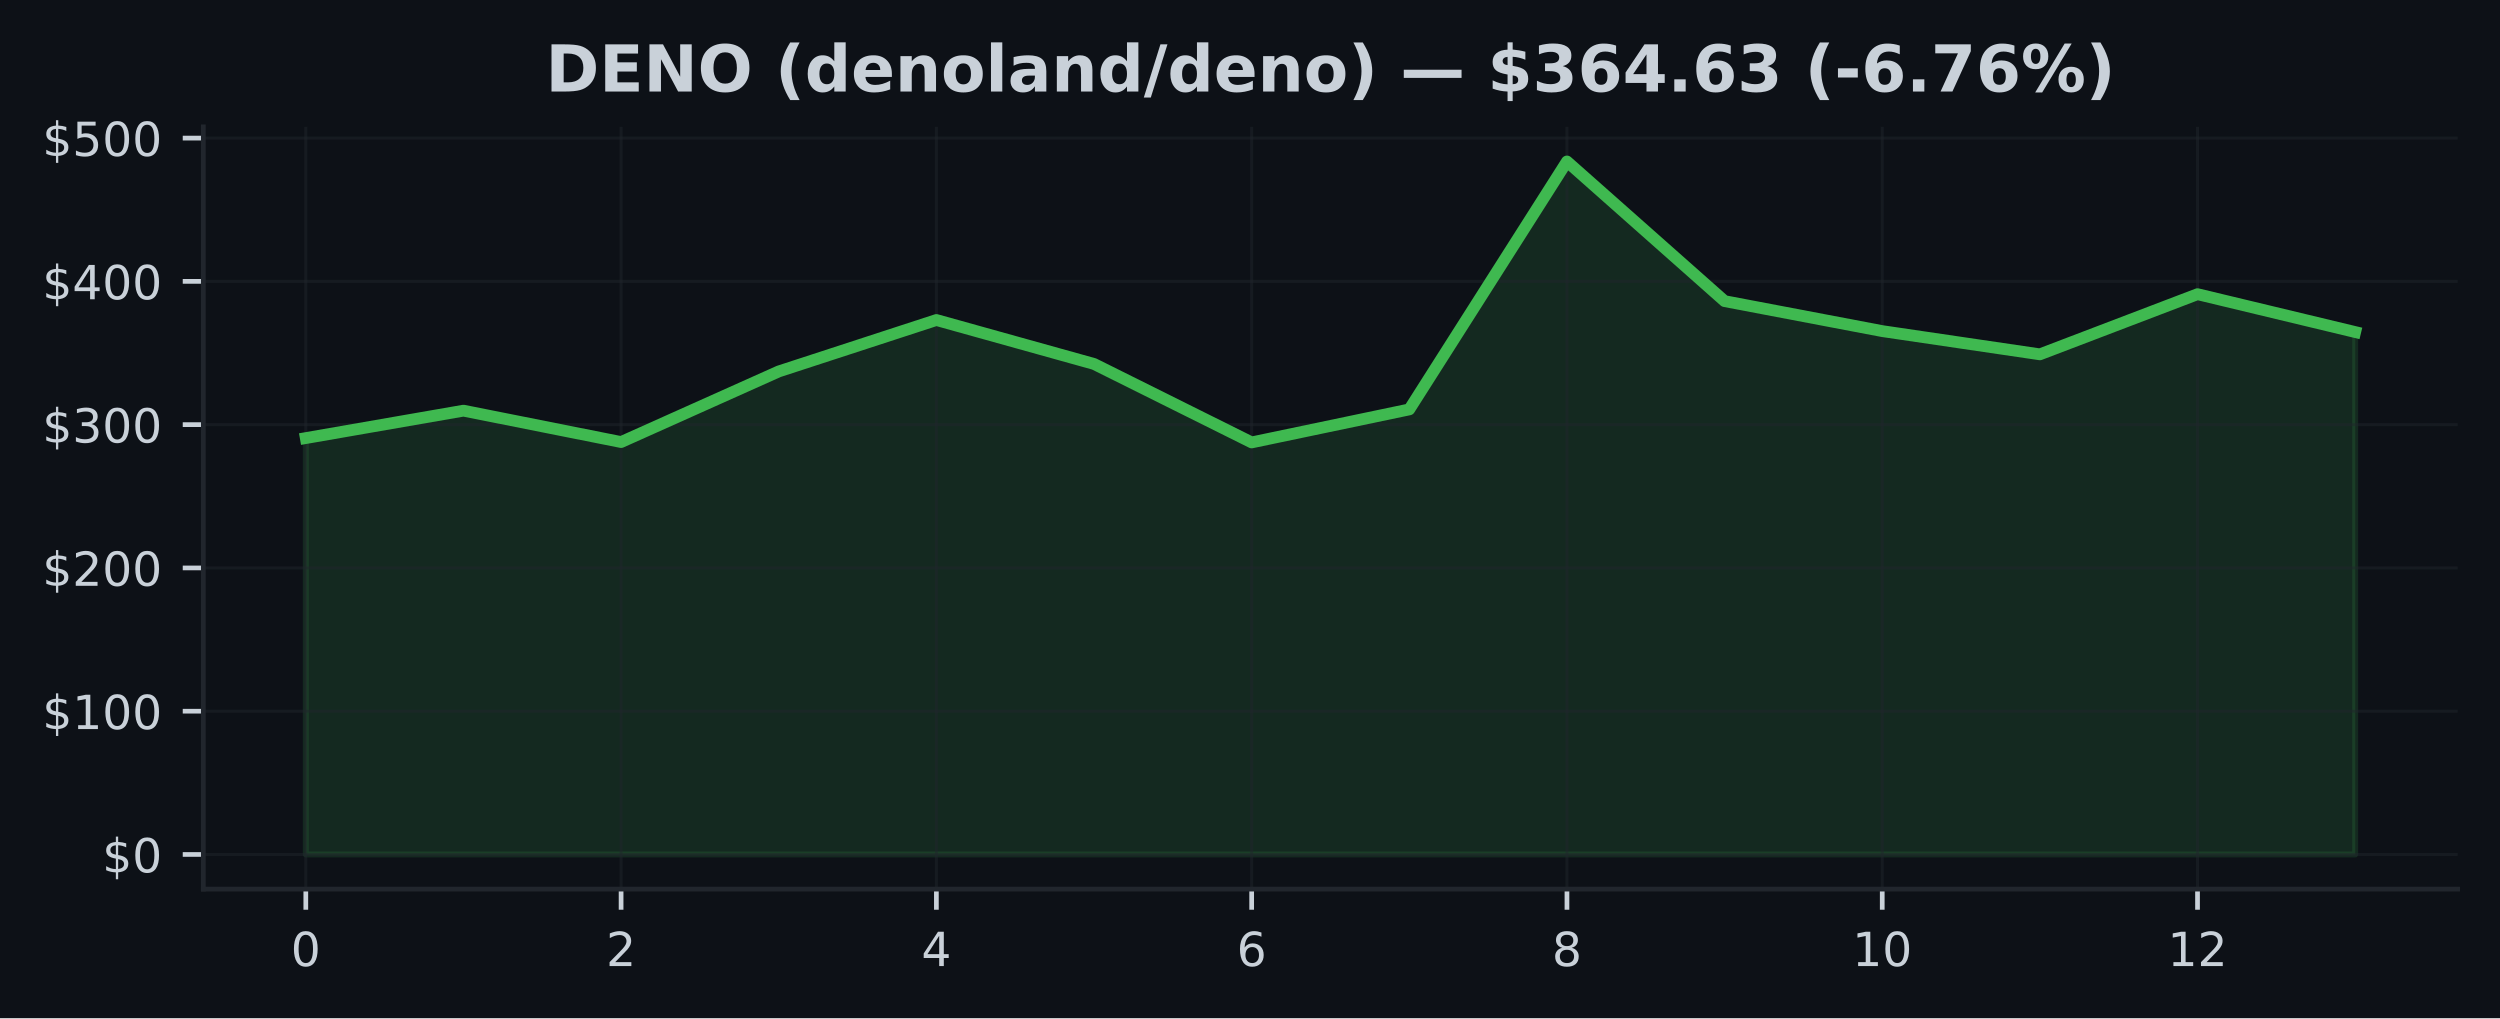
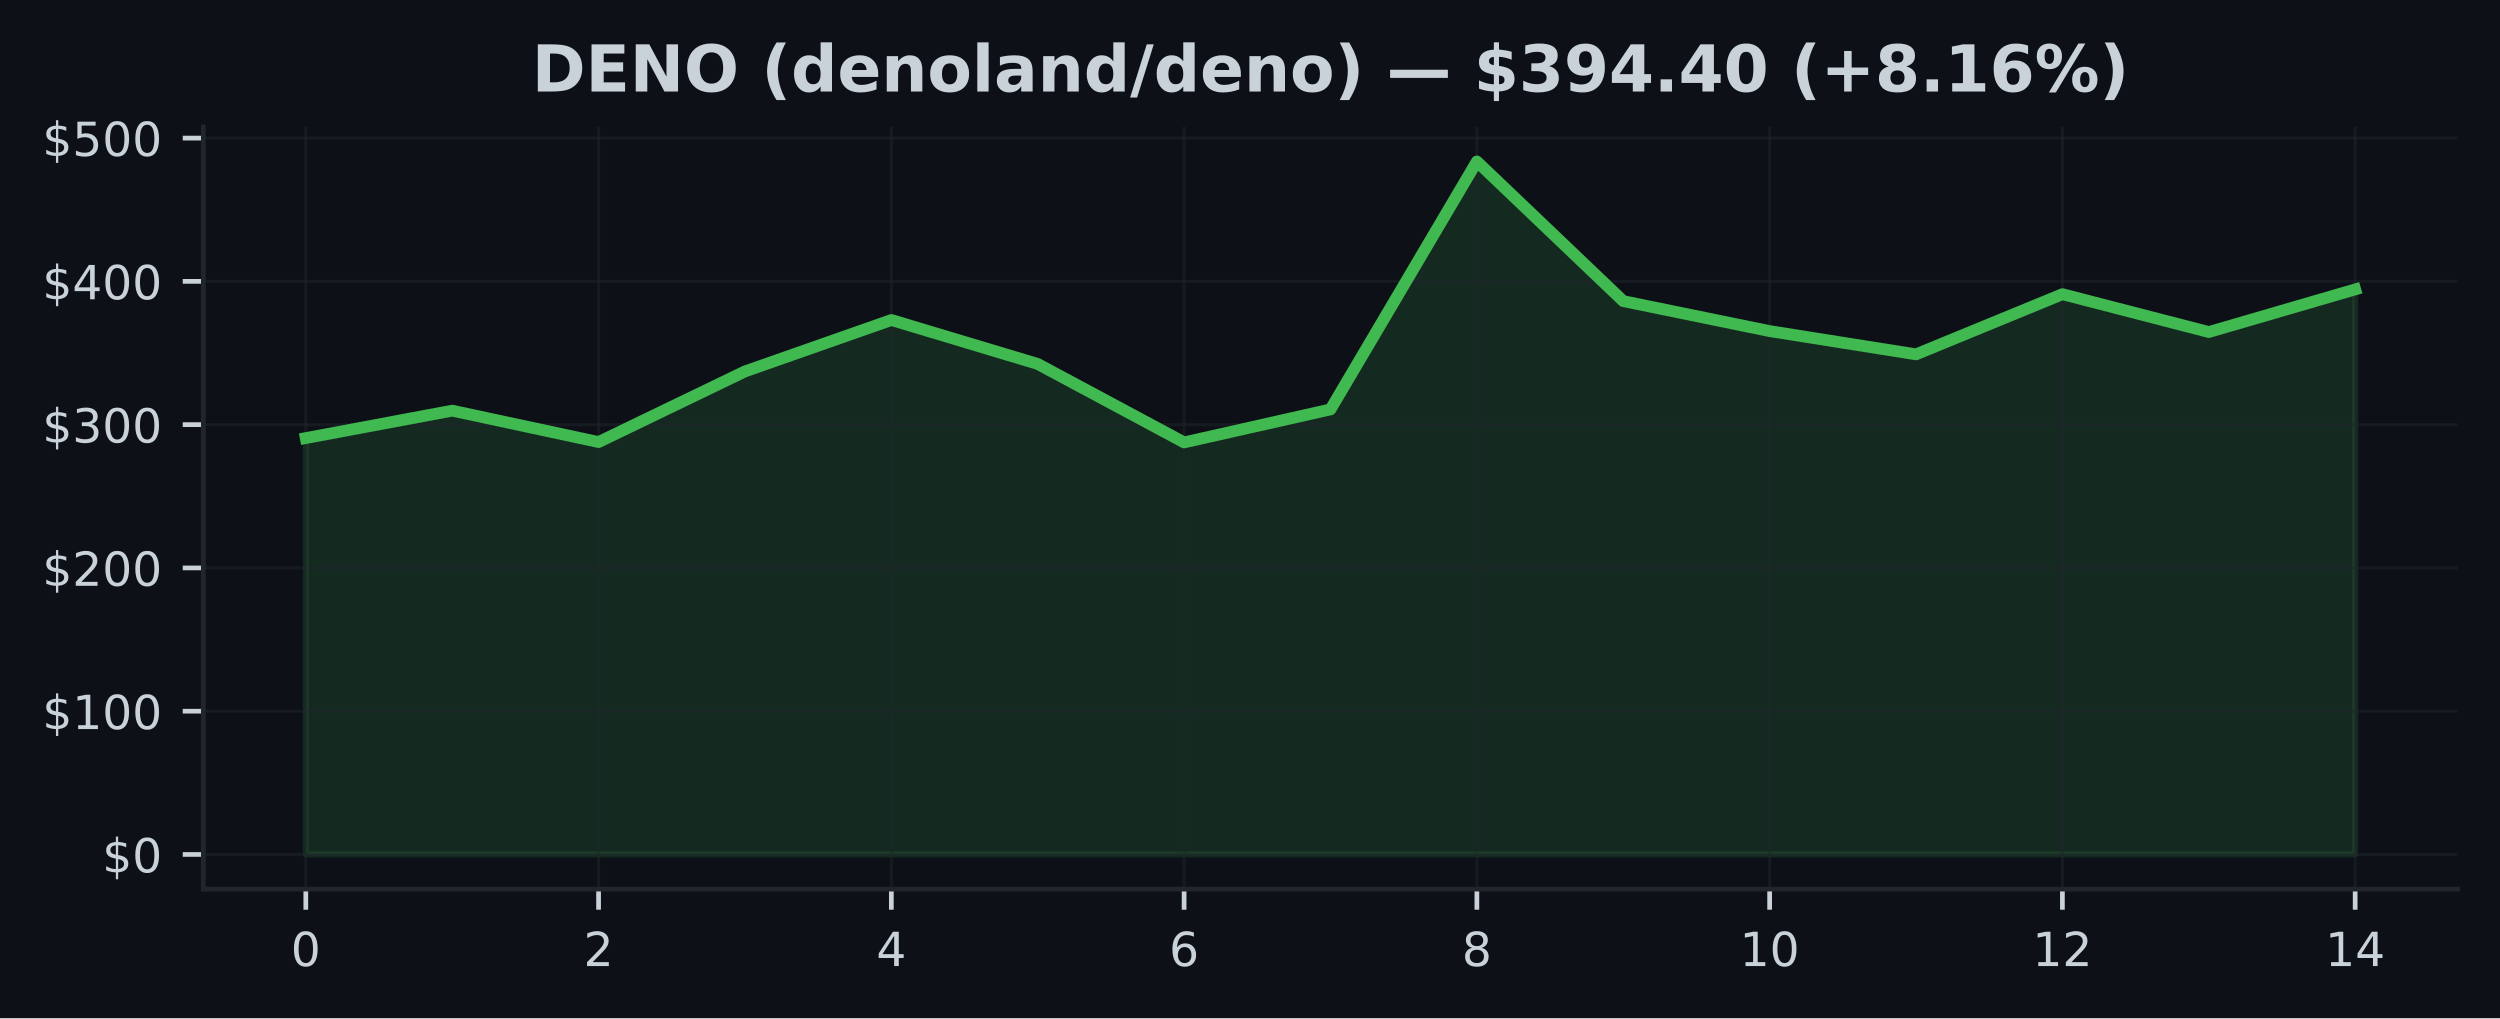
<svg xmlns="http://www.w3.org/2000/svg" xmlns:xlink="http://www.w3.org/1999/xlink" width="424.91pt" height="173.061pt" viewBox="0 0 424.91 173.061" version="1.1">
  <defs>
    <style type="text/css">*{stroke-linejoin: round; stroke-linecap: butt}</style>
  </defs>
  <g id="figure_1">
    <g id="patch_1">
      <path d="M 0 173.061  L 424.91 173.061  L 424.91 0  L 0 0  z " style="fill: #0d1117" />
    </g>
    <g id="axes_1">
      <g id="patch_2">
        <path d="M 34.56 151.118  L 417.71 151.118  L 417.71 21.558  L 34.56 21.558  z " style="fill: #0d1117" />
      </g>
      <g id="FillBetweenPolyCollection_1">
        <defs>
-           <path id="m54f28f9af9" d="M 51.976 -27.832  L 51.976 -98.602  L 78.77 -103.263  L 105.563 -97.928  L 132.357 -109.931  L 159.151 -118.671  L 185.944 -111.202  L 212.738 -97.865  L 239.532 -103.478  L 266.326 -145.613  L 293.119 -121.88  L 319.913 -116.783  L 346.707 -112.836  L 373.5 -123.061  L 400.294 -116.625  L 400.294 -27.832  L 400.294 -27.832  L 373.5 -27.832  L 346.707 -27.832  L 319.913 -27.832  L 293.119 -27.832  L 266.326 -27.832  L 239.532 -27.832  L 212.738 -27.832  L 185.944 -27.832  L 159.151 -27.832  L 132.357 -27.832  L 105.563 -27.832  L 78.77 -27.832  L 51.976 -27.832  z " style="stroke: #3fb950; stroke-opacity: 0.15" />
+           <path id="mdc8974af5d" d="M 51.976 -27.832  L 51.976 -98.602  L 76.856 -103.263  L 101.736 -97.928  L 126.616 -109.931  L 151.495 -118.671  L 176.375 -111.202  L 201.255 -97.865  L 226.135 -103.478  L 251.015 -145.613  L 275.895 -121.88  L 300.775 -116.783  L 325.654 -112.836  L 350.534 -123.061  L 375.414 -116.625  L 400.294 -123.875  L 400.294 -27.832  L 400.294 -27.832  L 375.414 -27.832  L 350.534 -27.832  L 325.654 -27.832  L 300.775 -27.832  L 275.895 -27.832  L 251.015 -27.832  L 226.135 -27.832  L 201.255 -27.832  L 176.375 -27.832  L 151.495 -27.832  L 126.616 -27.832  L 101.736 -27.832  L 76.856 -27.832  L 51.976 -27.832  z " style="stroke: #3fb950; stroke-opacity: 0.15" />
        </defs>
-         <g clip-path="url(#p76d6ccc2d0)">
-           <use xlink:href="#m54f28f9af9" x="0" y="173.061" style="fill: #3fb950; fill-opacity: 0.15; stroke: #3fb950; stroke-opacity: 0.15" />
+         <g clip-path="url(#pc4317667a5)">
+           <use xlink:href="#mdc8974af5d" x="0" y="173.061" style="fill: #3fb950; fill-opacity: 0.15; stroke: #3fb950; stroke-opacity: 0.15" />
        </g>
      </g>
      <g id="matplotlib.axis_1">
        <g id="xtick_1">
          <g id="line2d_1">
-             <path d="M 51.976 151.118  L 51.976 21.558  " clip-path="url(#p76d6ccc2d0)" style="fill: none; stroke: #21262d; stroke-opacity: 0.5; stroke-width: 0.5; stroke-linecap: square" />
+             <path d="M 51.976 151.118  L 51.976 21.558  " clip-path="url(#pc4317667a5)" style="fill: none; stroke: #21262d; stroke-opacity: 0.5; stroke-width: 0.5; stroke-linecap: square" />
          </g>
          <g id="line2d_2">
            <defs>
-               <path id="m3283ada9fa" d="M 0 0  L 0 3.5  " style="stroke: #c9d1d9; stroke-width: 0.8" />
+               <path id="mc9c3e269ea" d="M 0 0  L 0 3.5  " style="stroke: #c9d1d9; stroke-width: 0.8" />
            </defs>
            <g>
-               <use xlink:href="#m3283ada9fa" x="51.976" y="151.118" style="fill: #c9d1d9; stroke: #c9d1d9; stroke-width: 0.8" />
+               <use xlink:href="#mc9c3e269ea" x="51.976" y="151.118" style="fill: #c9d1d9; stroke: #c9d1d9; stroke-width: 0.8" />
            </g>
          </g>
          <g id="text_1">
            <g style="fill: #c9d1d9" transform="translate(49.43091 164.197) scale(0.08 -0.08)">
              <defs>
                <path id="DejaVuSans-30" d="M 2034 4250  Q 1547 4250 1301 3770  Q 1056 3291 1056 2328  Q 1056 1369 1301 889  Q 1547 409 2034 409  Q 2525 409 2770 889  Q 3016 1369 3016 2328  Q 3016 3291 2770 3770  Q 2525 4250 2034 4250  z M 2034 4750  Q 2819 4750 3233 4129  Q 3647 3509 3647 2328  Q 3647 1150 3233 529  Q 2819 -91 2034 -91  Q 1250 -91 836 529  Q 422 1150 422 2328  Q 422 3509 836 4129  Q 1250 4750 2034 4750  z " transform="scale(0.015625)" />
              </defs>
              <use xlink:href="#DejaVuSans-30" />
            </g>
          </g>
        </g>
        <g id="xtick_2">
          <g id="line2d_3">
-             <path d="M 105.563 151.118  L 105.563 21.558  " clip-path="url(#p76d6ccc2d0)" style="fill: none; stroke: #21262d; stroke-opacity: 0.5; stroke-width: 0.5; stroke-linecap: square" />
+             <path d="M 101.736 151.118  L 101.736 21.558  " clip-path="url(#pc4317667a5)" style="fill: none; stroke: #21262d; stroke-opacity: 0.5; stroke-width: 0.5; stroke-linecap: square" />
          </g>
          <g id="line2d_4">
            <g>
-               <use xlink:href="#m3283ada9fa" x="105.563" y="151.118" style="fill: #c9d1d9; stroke: #c9d1d9; stroke-width: 0.8" />
+               <use xlink:href="#mc9c3e269ea" x="101.736" y="151.118" style="fill: #c9d1d9; stroke: #c9d1d9; stroke-width: 0.8" />
            </g>
          </g>
          <g id="text_2">
-             <g style="fill: #c9d1d9" transform="translate(103.0183 164.197) scale(0.08 -0.08)">
+             <g style="fill: #c9d1d9" transform="translate(99.19065 164.197) scale(0.08 -0.08)">
              <defs>
                <path id="DejaVuSans-32" d="M 1228 531  L 3431 531  L 3431 0  L 469 0  L 469 531  Q 828 903 1448 1529  Q 2069 2156 2228 2338  Q 2531 2678 2651 2914  Q 2772 3150 2772 3378  Q 2772 3750 2511 3984  Q 2250 4219 1831 4219  Q 1534 4219 1204 4116  Q 875 4013 500 3803  L 500 4441  Q 881 4594 1212 4672  Q 1544 4750 1819 4750  Q 2544 4750 2975 4387  Q 3406 4025 3406 3419  Q 3406 3131 3298 2873  Q 3191 2616 2906 2266  Q 2828 2175 2409 1742  Q 1991 1309 1228 531  z " transform="scale(0.015625)" />
              </defs>
              <use xlink:href="#DejaVuSans-32" />
            </g>
          </g>
        </g>
        <g id="xtick_3">
          <g id="line2d_5">
-             <path d="M 159.151 151.118  L 159.151 21.558  " clip-path="url(#p76d6ccc2d0)" style="fill: none; stroke: #21262d; stroke-opacity: 0.5; stroke-width: 0.5; stroke-linecap: square" />
+             <path d="M 151.495 151.118  L 151.495 21.558  " clip-path="url(#pc4317667a5)" style="fill: none; stroke: #21262d; stroke-opacity: 0.5; stroke-width: 0.5; stroke-linecap: square" />
          </g>
          <g id="line2d_6">
            <g>
-               <use xlink:href="#m3283ada9fa" x="159.151" y="151.118" style="fill: #c9d1d9; stroke: #c9d1d9; stroke-width: 0.8" />
+               <use xlink:href="#mc9c3e269ea" x="151.495" y="151.118" style="fill: #c9d1d9; stroke: #c9d1d9; stroke-width: 0.8" />
            </g>
          </g>
          <g id="text_3">
-             <g style="fill: #c9d1d9" transform="translate(156.6057 164.197) scale(0.08 -0.08)">
+             <g style="fill: #c9d1d9" transform="translate(148.9504 164.197) scale(0.08 -0.08)">
              <defs>
                <path id="DejaVuSans-34" d="M 2419 4116  L 825 1625  L 2419 1625  L 2419 4116  z M 2253 4666  L 3047 4666  L 3047 1625  L 3713 1625  L 3713 1100  L 3047 1100  L 3047 0  L 2419 0  L 2419 1100  L 313 1100  L 313 1709  L 2253 4666  z " transform="scale(0.015625)" />
              </defs>
              <use xlink:href="#DejaVuSans-34" />
            </g>
          </g>
        </g>
        <g id="xtick_4">
          <g id="line2d_7">
-             <path d="M 212.738 151.118  L 212.738 21.558  " clip-path="url(#p76d6ccc2d0)" style="fill: none; stroke: #21262d; stroke-opacity: 0.5; stroke-width: 0.5; stroke-linecap: square" />
+             <path d="M 201.255 151.118  L 201.255 21.558  " clip-path="url(#pc4317667a5)" style="fill: none; stroke: #21262d; stroke-opacity: 0.5; stroke-width: 0.5; stroke-linecap: square" />
          </g>
          <g id="line2d_8">
            <g>
-               <use xlink:href="#m3283ada9fa" x="212.738" y="151.118" style="fill: #c9d1d9; stroke: #c9d1d9; stroke-width: 0.8" />
+               <use xlink:href="#mc9c3e269ea" x="201.255" y="151.118" style="fill: #c9d1d9; stroke: #c9d1d9; stroke-width: 0.8" />
            </g>
          </g>
          <g id="text_4">
-             <g style="fill: #c9d1d9" transform="translate(210.1931 164.197) scale(0.08 -0.08)">
+             <g style="fill: #c9d1d9" transform="translate(198.7101 164.197) scale(0.08 -0.08)">
              <defs>
                <path id="DejaVuSans-36" d="M 2113 2584  Q 1688 2584 1439 2293  Q 1191 2003 1191 1497  Q 1191 994 1439 701  Q 1688 409 2113 409  Q 2538 409 2786 701  Q 3034 994 3034 1497  Q 3034 2003 2786 2293  Q 2538 2584 2113 2584  z M 3366 4563  L 3366 3988  Q 3128 4100 2886 4159  Q 2644 4219 2406 4219  Q 1781 4219 1451 3797  Q 1122 3375 1075 2522  Q 1259 2794 1537 2939  Q 1816 3084 2150 3084  Q 2853 3084 3261 2657  Q 3669 2231 3669 1497  Q 3669 778 3244 343  Q 2819 -91 2113 -91  Q 1303 -91 875 529  Q 447 1150 447 2328  Q 447 3434 972 4092  Q 1497 4750 2381 4750  Q 2619 4750 2861 4703  Q 3103 4656 3366 4563  z " transform="scale(0.015625)" />
              </defs>
              <use xlink:href="#DejaVuSans-36" />
            </g>
          </g>
        </g>
        <g id="xtick_5">
          <g id="line2d_9">
-             <path d="M 266.326 151.118  L 266.326 21.558  " clip-path="url(#p76d6ccc2d0)" style="fill: none; stroke: #21262d; stroke-opacity: 0.5; stroke-width: 0.5; stroke-linecap: square" />
+             <path d="M 251.015 151.118  L 251.015 21.558  " clip-path="url(#pc4317667a5)" style="fill: none; stroke: #21262d; stroke-opacity: 0.5; stroke-width: 0.5; stroke-linecap: square" />
          </g>
          <g id="line2d_10">
            <g>
-               <use xlink:href="#m3283ada9fa" x="266.326" y="151.118" style="fill: #c9d1d9; stroke: #c9d1d9; stroke-width: 0.8" />
+               <use xlink:href="#mc9c3e269ea" x="251.015" y="151.118" style="fill: #c9d1d9; stroke: #c9d1d9; stroke-width: 0.8" />
            </g>
          </g>
          <g id="text_5">
-             <g style="fill: #c9d1d9" transform="translate(263.7806 164.197) scale(0.08 -0.08)">
+             <g style="fill: #c9d1d9" transform="translate(248.4699 164.197) scale(0.08 -0.08)">
              <defs>
                <path id="DejaVuSans-38" d="M 2034 2216  Q 1584 2216 1326 1975  Q 1069 1734 1069 1313  Q 1069 891 1326 650  Q 1584 409 2034 409  Q 2484 409 2743 651  Q 3003 894 3003 1313  Q 3003 1734 2745 1975  Q 2488 2216 2034 2216  z M 1403 2484  Q 997 2584 770 2862  Q 544 3141 544 3541  Q 544 4100 942 4425  Q 1341 4750 2034 4750  Q 2731 4750 3128 4425  Q 3525 4100 3525 3541  Q 3525 3141 3298 2862  Q 3072 2584 2669 2484  Q 3125 2378 3379 2068  Q 3634 1759 3634 1313  Q 3634 634 3220 271  Q 2806 -91 2034 -91  Q 1263 -91 848 271  Q 434 634 434 1313  Q 434 1759 690 2068  Q 947 2378 1403 2484  z M 1172 3481  Q 1172 3119 1398 2916  Q 1625 2713 2034 2713  Q 2441 2713 2670 2916  Q 2900 3119 2900 3481  Q 2900 3844 2670 4047  Q 2441 4250 2034 4250  Q 1625 4250 1398 4047  Q 1172 3844 1172 3481  z " transform="scale(0.015625)" />
              </defs>
              <use xlink:href="#DejaVuSans-38" />
            </g>
          </g>
        </g>
        <g id="xtick_6">
          <g id="line2d_11">
-             <path d="M 319.913 151.118  L 319.913 21.558  " clip-path="url(#p76d6ccc2d0)" style="fill: none; stroke: #21262d; stroke-opacity: 0.5; stroke-width: 0.5; stroke-linecap: square" />
+             <path d="M 300.775 151.118  L 300.775 21.558  " clip-path="url(#pc4317667a5)" style="fill: none; stroke: #21262d; stroke-opacity: 0.5; stroke-width: 0.5; stroke-linecap: square" />
          </g>
          <g id="line2d_12">
            <g>
-               <use xlink:href="#m3283ada9fa" x="319.913" y="151.118" style="fill: #c9d1d9; stroke: #c9d1d9; stroke-width: 0.8" />
+               <use xlink:href="#mc9c3e269ea" x="300.775" y="151.118" style="fill: #c9d1d9; stroke: #c9d1d9; stroke-width: 0.8" />
            </g>
          </g>
          <g id="text_6">
-             <g style="fill: #c9d1d9" transform="translate(314.823 164.197) scale(0.08 -0.08)">
+             <g style="fill: #c9d1d9" transform="translate(295.6846 164.197) scale(0.08 -0.08)">
              <defs>
                <path id="DejaVuSans-31" d="M 794 531  L 1825 531  L 1825 4091  L 703 3866  L 703 4441  L 1819 4666  L 2450 4666  L 2450 531  L 3481 531  L 3481 0  L 794 0  L 794 531  z " transform="scale(0.015625)" />
              </defs>
              <use xlink:href="#DejaVuSans-31" />
              <use xlink:href="#DejaVuSans-30" transform="translate(63.62305 0)" />
            </g>
          </g>
        </g>
        <g id="xtick_7">
          <g id="line2d_13">
-             <path d="M 373.5 151.118  L 373.5 21.558  " clip-path="url(#p76d6ccc2d0)" style="fill: none; stroke: #21262d; stroke-opacity: 0.5; stroke-width: 0.5; stroke-linecap: square" />
+             <path d="M 350.534 151.118  L 350.534 21.558  " clip-path="url(#pc4317667a5)" style="fill: none; stroke: #21262d; stroke-opacity: 0.5; stroke-width: 0.5; stroke-linecap: square" />
          </g>
          <g id="line2d_14">
            <g>
-               <use xlink:href="#m3283ada9fa" x="373.5" y="151.118" style="fill: #c9d1d9; stroke: #c9d1d9; stroke-width: 0.8" />
+               <use xlink:href="#mc9c3e269ea" x="350.534" y="151.118" style="fill: #c9d1d9; stroke: #c9d1d9; stroke-width: 0.8" />
            </g>
          </g>
          <g id="text_7">
-             <g style="fill: #c9d1d9" transform="translate(368.4104 164.197) scale(0.08 -0.08)">
+             <g style="fill: #c9d1d9" transform="translate(345.4444 164.197) scale(0.08 -0.08)">
              <use xlink:href="#DejaVuSans-31" />
              <use xlink:href="#DejaVuSans-32" transform="translate(63.62305 0)" />
            </g>
          </g>
        </g>
+         <g id="xtick_8">
+           <g id="line2d_15">
+             <path d="M 400.294 151.118  L 400.294 21.558  " clip-path="url(#pc4317667a5)" style="fill: none; stroke: #21262d; stroke-opacity: 0.5; stroke-width: 0.5; stroke-linecap: square" />
+           </g>
+           <g id="line2d_16">
+             <g>
+               <use xlink:href="#mc9c3e269ea" x="400.294" y="151.118" style="fill: #c9d1d9; stroke: #c9d1d9; stroke-width: 0.8" />
+             </g>
+           </g>
+           <g id="text_8">
+             <g style="fill: #c9d1d9" transform="translate(395.2041 164.197) scale(0.08 -0.08)">
+               <use xlink:href="#DejaVuSans-31" />
+               <use xlink:href="#DejaVuSans-34" transform="translate(63.62305 0)" />
+             </g>
+           </g>
+         </g>
      </g>
      <g id="matplotlib.axis_2">
        <g id="ytick_1">
-           <g id="line2d_15">
-             <path d="M 34.56 145.229  L 417.71 145.229  " clip-path="url(#p76d6ccc2d0)" style="fill: none; stroke: #21262d; stroke-opacity: 0.5; stroke-width: 0.5; stroke-linecap: square" />
-           </g>
-           <g id="line2d_16">
+           <g id="line2d_17">
+             <path d="M 34.56 145.229  L 417.71 145.229  " clip-path="url(#pc4317667a5)" style="fill: none; stroke: #21262d; stroke-opacity: 0.5; stroke-width: 0.5; stroke-linecap: square" />
+           </g>
+           <g id="line2d_18">
            <defs>
-               <path id="m026f115d0b" d="M 0 0  L -3.5 0  " style="stroke: #c9d1d9; stroke-width: 0.8" />
+               <path id="meafd30a14d" d="M 0 0  L -3.5 0  " style="stroke: #c9d1d9; stroke-width: 0.8" />
            </defs>
            <g>
-               <use xlink:href="#m026f115d0b" x="34.56" y="145.229" style="fill: #c9d1d9; stroke: #c9d1d9; stroke-width: 0.8" />
-             </g>
-           </g>
-           <g id="text_8">
+               <use xlink:href="#meafd30a14d" x="34.56" y="145.229" style="fill: #c9d1d9; stroke: #c9d1d9; stroke-width: 0.8" />
+             </g>
+           </g>
+           <g id="text_9">
            <g style="fill: #c9d1d9" transform="translate(17.38 148.2686) scale(0.08 -0.08)">
              <defs>
                <path id="DejaVuSans-24" d="M 2163 -941  L 1850 -941  L 1847 0  Q 1519 6 1191 76  Q 863 147 531 288  L 531 850  Q 850 650 1176 548  Q 1503 447 1850 444  L 1850 1869  Q 1159 1981 845 2250  Q 531 2519 531 2988  Q 531 3497 872 3790  Q 1213 4084 1850 4128  L 1850 4863  L 2163 4863  L 2163 4138  Q 2453 4125 2725 4076  Q 2997 4028 3256 3944  L 3256 3397  Q 2997 3528 2723 3600  Q 2450 3672 2163 3684  L 2163 2350  Q 2872 2241 3206 1959  Q 3541 1678 3541 1191  Q 3541 663 3186 358  Q 2831 53 2163 6  L 2163 -941  z M 1850 2406  L 1850 3688  Q 1488 3647 1297 3481  Q 1106 3316 1106 3041  Q 1106 2772 1282 2622  Q 1459 2472 1850 2406  z M 2163 1806  L 2163 453  Q 2559 506 2761 678  Q 2963 850 2963 1131  Q 2963 1406 2770 1568  Q 2578 1731 2163 1806  z " transform="scale(0.015625)" />
              </defs>
              <use xlink:href="#DejaVuSans-24" />
              <use xlink:href="#DejaVuSans-30" transform="translate(63.62305 0)" />
            </g>
          </g>
        </g>
        <g id="ytick_2">
-           <g id="line2d_17">
-             <path d="M 34.56 120.878  L 417.71 120.878  " clip-path="url(#p76d6ccc2d0)" style="fill: none; stroke: #21262d; stroke-opacity: 0.5; stroke-width: 0.5; stroke-linecap: square" />
-           </g>
-           <g id="line2d_18">
-             <g>
-               <use xlink:href="#m026f115d0b" x="34.56" y="120.878" style="fill: #c9d1d9; stroke: #c9d1d9; stroke-width: 0.8" />
-             </g>
-           </g>
-           <g id="text_9">
+           <g id="line2d_19">
+             <path d="M 34.56 120.878  L 417.71 120.878  " clip-path="url(#pc4317667a5)" style="fill: none; stroke: #21262d; stroke-opacity: 0.5; stroke-width: 0.5; stroke-linecap: square" />
+           </g>
+           <g id="line2d_20">
+             <g>
+               <use xlink:href="#meafd30a14d" x="34.56" y="120.878" style="fill: #c9d1d9; stroke: #c9d1d9; stroke-width: 0.8" />
+             </g>
+           </g>
+           <g id="text_10">
            <g style="fill: #c9d1d9" transform="translate(7.2 123.9169) scale(0.08 -0.08)">
              <use xlink:href="#DejaVuSans-24" />
              <use xlink:href="#DejaVuSans-31" transform="translate(63.62305 0)" />
              <use xlink:href="#DejaVuSans-30" transform="translate(127.2461 0)" />
              <use xlink:href="#DejaVuSans-30" transform="translate(190.8691 0)" />
            </g>
          </g>
        </g>
        <g id="ytick_3">
-           <g id="line2d_19">
-             <path d="M 34.56 96.526  L 417.71 96.526  " clip-path="url(#p76d6ccc2d0)" style="fill: none; stroke: #21262d; stroke-opacity: 0.5; stroke-width: 0.5; stroke-linecap: square" />
-           </g>
-           <g id="line2d_20">
-             <g>
-               <use xlink:href="#m026f115d0b" x="34.56" y="96.526" style="fill: #c9d1d9; stroke: #c9d1d9; stroke-width: 0.8" />
-             </g>
-           </g>
-           <g id="text_10">
+           <g id="line2d_21">
+             <path d="M 34.56 96.526  L 417.71 96.526  " clip-path="url(#pc4317667a5)" style="fill: none; stroke: #21262d; stroke-opacity: 0.5; stroke-width: 0.5; stroke-linecap: square" />
+           </g>
+           <g id="line2d_22">
+             <g>
+               <use xlink:href="#meafd30a14d" x="34.56" y="96.526" style="fill: #c9d1d9; stroke: #c9d1d9; stroke-width: 0.8" />
+             </g>
+           </g>
+           <g id="text_11">
            <g style="fill: #c9d1d9" transform="translate(7.2 99.56519) scale(0.08 -0.08)">
              <use xlink:href="#DejaVuSans-24" />
              <use xlink:href="#DejaVuSans-32" transform="translate(63.62305 0)" />
              <use xlink:href="#DejaVuSans-30" transform="translate(127.2461 0)" />
              <use xlink:href="#DejaVuSans-30" transform="translate(190.8691 0)" />
            </g>
          </g>
        </g>
        <g id="ytick_4">
-           <g id="line2d_21">
-             <path d="M 34.56 72.174  L 417.71 72.174  " clip-path="url(#p76d6ccc2d0)" style="fill: none; stroke: #21262d; stroke-opacity: 0.5; stroke-width: 0.5; stroke-linecap: square" />
-           </g>
-           <g id="line2d_22">
-             <g>
-               <use xlink:href="#m026f115d0b" x="34.56" y="72.174" style="fill: #c9d1d9; stroke: #c9d1d9; stroke-width: 0.8" />
-             </g>
-           </g>
-           <g id="text_11">
+           <g id="line2d_23">
+             <path d="M 34.56 72.174  L 417.71 72.174  " clip-path="url(#pc4317667a5)" style="fill: none; stroke: #21262d; stroke-opacity: 0.5; stroke-width: 0.5; stroke-linecap: square" />
+           </g>
+           <g id="line2d_24">
+             <g>
+               <use xlink:href="#meafd30a14d" x="34.56" y="72.174" style="fill: #c9d1d9; stroke: #c9d1d9; stroke-width: 0.8" />
+             </g>
+           </g>
+           <g id="text_12">
            <g style="fill: #c9d1d9" transform="translate(7.2 75.2135) scale(0.08 -0.08)">
              <defs>
                <path id="DejaVuSans-33" d="M 2597 2516  Q 3050 2419 3304 2112  Q 3559 1806 3559 1356  Q 3559 666 3084 287  Q 2609 -91 1734 -91  Q 1441 -91 1130 -33  Q 819 25 488 141  L 488 750  Q 750 597 1062 519  Q 1375 441 1716 441  Q 2309 441 2620 675  Q 2931 909 2931 1356  Q 2931 1769 2642 2001  Q 2353 2234 1838 2234  L 1294 2234  L 1294 2753  L 1863 2753  Q 2328 2753 2575 2939  Q 2822 3125 2822 3475  Q 2822 3834 2567 4026  Q 2313 4219 1838 4219  Q 1578 4219 1281 4162  Q 984 4106 628 3988  L 628 4550  Q 988 4650 1302 4700  Q 1616 4750 1894 4750  Q 2613 4750 3031 4423  Q 3450 4097 3450 3541  Q 3450 3153 3228 2886  Q 3006 2619 2597 2516  z " transform="scale(0.015625)" />
              </defs>
              <use xlink:href="#DejaVuSans-24" />
              <use xlink:href="#DejaVuSans-33" transform="translate(63.62305 0)" />
              <use xlink:href="#DejaVuSans-30" transform="translate(127.2461 0)" />
              <use xlink:href="#DejaVuSans-30" transform="translate(190.8691 0)" />
            </g>
          </g>
        </g>
        <g id="ytick_5">
-           <g id="line2d_23">
-             <path d="M 34.56 47.822  L 417.71 47.822  " clip-path="url(#p76d6ccc2d0)" style="fill: none; stroke: #21262d; stroke-opacity: 0.5; stroke-width: 0.5; stroke-linecap: square" />
-           </g>
-           <g id="line2d_24">
-             <g>
-               <use xlink:href="#m026f115d0b" x="34.56" y="47.822" style="fill: #c9d1d9; stroke: #c9d1d9; stroke-width: 0.8" />
-             </g>
-           </g>
-           <g id="text_12">
+           <g id="line2d_25">
+             <path d="M 34.56 47.822  L 417.71 47.822  " clip-path="url(#pc4317667a5)" style="fill: none; stroke: #21262d; stroke-opacity: 0.5; stroke-width: 0.5; stroke-linecap: square" />
+           </g>
+           <g id="line2d_26">
+             <g>
+               <use xlink:href="#meafd30a14d" x="34.56" y="47.822" style="fill: #c9d1d9; stroke: #c9d1d9; stroke-width: 0.8" />
+             </g>
+           </g>
+           <g id="text_13">
            <g style="fill: #c9d1d9" transform="translate(7.2 50.86181) scale(0.08 -0.08)">
              <use xlink:href="#DejaVuSans-24" />
              <use xlink:href="#DejaVuSans-34" transform="translate(63.62305 0)" />
              <use xlink:href="#DejaVuSans-30" transform="translate(127.2461 0)" />
              <use xlink:href="#DejaVuSans-30" transform="translate(190.8691 0)" />
            </g>
          </g>
        </g>
        <g id="ytick_6">
-           <g id="line2d_25">
-             <path d="M 34.56 23.471  L 417.71 23.471  " clip-path="url(#p76d6ccc2d0)" style="fill: none; stroke: #21262d; stroke-opacity: 0.5; stroke-width: 0.5; stroke-linecap: square" />
-           </g>
-           <g id="line2d_26">
-             <g>
-               <use xlink:href="#m026f115d0b" x="34.56" y="23.471" style="fill: #c9d1d9; stroke: #c9d1d9; stroke-width: 0.8" />
-             </g>
-           </g>
-           <g id="text_13">
+           <g id="line2d_27">
+             <path d="M 34.56 23.471  L 417.71 23.471  " clip-path="url(#pc4317667a5)" style="fill: none; stroke: #21262d; stroke-opacity: 0.5; stroke-width: 0.5; stroke-linecap: square" />
+           </g>
+           <g id="line2d_28">
+             <g>
+               <use xlink:href="#meafd30a14d" x="34.56" y="23.471" style="fill: #c9d1d9; stroke: #c9d1d9; stroke-width: 0.8" />
+             </g>
+           </g>
+           <g id="text_14">
            <g style="fill: #c9d1d9" transform="translate(7.2 26.51012) scale(0.08 -0.08)">
              <defs>
                <path id="DejaVuSans-35" d="M 691 4666  L 3169 4666  L 3169 4134  L 1269 4134  L 1269 2991  Q 1406 3038 1543 3061  Q 1681 3084 1819 3084  Q 2600 3084 3056 2656  Q 3513 2228 3513 1497  Q 3513 744 3044 326  Q 2575 -91 1722 -91  Q 1428 -91 1123 -41  Q 819 9 494 109  L 494 744  Q 775 591 1075 516  Q 1375 441 1709 441  Q 2250 441 2565 725  Q 2881 1009 2881 1497  Q 2881 1984 2565 2268  Q 2250 2553 1709 2553  Q 1456 2553 1204 2497  Q 953 2441 691 2322  L 691 4666  z " transform="scale(0.015625)" />
              </defs>
              <use xlink:href="#DejaVuSans-24" />
              <use xlink:href="#DejaVuSans-35" transform="translate(63.62305 0)" />
              <use xlink:href="#DejaVuSans-30" transform="translate(127.2461 0)" />
              <use xlink:href="#DejaVuSans-30" transform="translate(190.8691 0)" />
            </g>
          </g>
        </g>
      </g>
-       <g id="line2d_27">
-         <path d="M 51.976 74.458  L 78.77 69.797  L 105.563 75.133  L 132.357 63.13  L 159.151 54.39  L 185.944 61.859  L 212.738 75.196  L 239.532 69.583  L 266.326 27.447  L 293.119 51.181  L 319.913 56.277  L 346.707 60.225  L 373.5 49.999  L 400.294 56.436  " clip-path="url(#p76d6ccc2d0)" style="fill: none; stroke: #3fb950; stroke-width: 2; stroke-linecap: square" />
+       <g id="line2d_29">
+         <path d="M 51.976 74.458  L 76.856 69.797  L 101.736 75.133  L 126.616 63.13  L 151.495 54.39  L 176.375 61.859  L 201.255 75.196  L 226.135 69.583  L 251.015 27.447  L 275.895 51.181  L 300.775 56.277  L 325.654 60.225  L 350.534 49.999  L 375.414 56.436  L 400.294 49.186  " clip-path="url(#pc4317667a5)" style="fill: none; stroke: #3fb950; stroke-width: 2; stroke-linecap: square" />
      </g>
      <g id="patch_3">
        <path d="M 34.56 151.118  L 34.56 21.558  " style="fill: none; stroke: #21262d; stroke-width: 0.8; stroke-linejoin: miter; stroke-linecap: square" />
      </g>
      <g id="patch_4">
        <path d="M 34.56 151.118  L 417.71 151.118  " style="fill: none; stroke: #21262d; stroke-width: 0.8; stroke-linejoin: miter; stroke-linecap: square" />
      </g>
-       <g id="text_14">
-         <g style="fill: #c9d1d9" transform="translate(92.72562 15.55828) scale(0.11 -0.11)">
+       <g id="text_15">
+         <g style="fill: #c9d1d9" transform="translate(90.3993 15.55828) scale(0.11 -0.11)">
          <defs>
            <path id="DejaVuSans-Bold-44" d="M 1791 3756  L 1791 909  L 2222 909  Q 2959 909 3348 1275  Q 3738 1641 3738 2338  Q 3738 3031 3350 3393  Q 2963 3756 2222 3756  L 1791 3756  z M 588 4666  L 1856 4666  Q 2919 4666 3439 4514  Q 3959 4363 4331 4000  Q 4659 3684 4818 3271  Q 4978 2859 4978 2338  Q 4978 1809 4818 1395  Q 4659 981 4331 666  Q 3956 303 3431 151  Q 2906 0 1856 0  L 588 0  L 588 4666  z " transform="scale(0.015625)" />
            <path id="DejaVuSans-Bold-45" d="M 588 4666  L 3834 4666  L 3834 3756  L 1791 3756  L 1791 2888  L 3713 2888  L 3713 1978  L 1791 1978  L 1791 909  L 3903 909  L 3903 0  L 588 0  L 588 4666  z " transform="scale(0.015625)" />
            <path id="DejaVuSans-Bold-4e" d="M 588 4666  L 1931 4666  L 3628 1466  L 3628 4666  L 4769 4666  L 4769 0  L 3425 0  L 1728 3200  L 1728 0  L 588 0  L 588 4666  z " transform="scale(0.015625)" />
            <path id="DejaVuSans-Bold-4f" d="M 2719 3878  Q 2169 3878 1866 3472  Q 1563 3066 1563 2328  Q 1563 1594 1866 1187  Q 2169 781 2719 781  Q 3272 781 3575 1187  Q 3878 1594 3878 2328  Q 3878 3066 3575 3472  Q 3272 3878 2719 3878  z M 2719 4750  Q 3844 4750 4481 4106  Q 5119 3463 5119 2328  Q 5119 1197 4481 553  Q 3844 -91 2719 -91  Q 1597 -91 958 553  Q 319 1197 319 2328  Q 319 3463 958 4106  Q 1597 4750 2719 4750  z " transform="scale(0.015625)" />
            <path id="DejaVuSans-Bold-20" transform="scale(0.015625)" />
            <path id="DejaVuSans-Bold-28" d="M 2413 -844  L 1484 -844  Q 1006 -72 778 623  Q 550 1319 550 2003  Q 550 2688 779 3389  Q 1009 4091 1484 4856  L 2413 4856  Q 2013 4116 1813 3408  Q 1613 2700 1613 2009  Q 1613 1319 1811 609  Q 2009 -100 2413 -844  z " transform="scale(0.015625)" />
            <path id="DejaVuSans-Bold-64" d="M 2919 2988  L 2919 4863  L 4044 4863  L 4044 0  L 2919 0  L 2919 506  Q 2688 197 2409 53  Q 2131 -91 1766 -91  Q 1119 -91 703 423  Q 288 938 288 1747  Q 288 2556 703 3070  Q 1119 3584 1766 3584  Q 2128 3584 2408 3439  Q 2688 3294 2919 2988  z M 2181 722  Q 2541 722 2730 984  Q 2919 1247 2919 1747  Q 2919 2247 2730 2509  Q 2541 2772 2181 2772  Q 1825 2772 1636 2509  Q 1447 2247 1447 1747  Q 1447 1247 1636 984  Q 1825 722 2181 722  z " transform="scale(0.015625)" />
            <path id="DejaVuSans-Bold-65" d="M 4031 1759  L 4031 1441  L 1416 1441  Q 1456 1047 1700 850  Q 1944 653 2381 653  Q 2734 653 3104 758  Q 3475 863 3866 1075  L 3866 213  Q 3469 63 3072 -14  Q 2675 -91 2278 -91  Q 1328 -91 801 392  Q 275 875 275 1747  Q 275 2603 792 3093  Q 1309 3584 2216 3584  Q 3041 3584 3536 3087  Q 4031 2591 4031 1759  z M 2881 2131  Q 2881 2450 2695 2645  Q 2509 2841 2209 2841  Q 1884 2841 1681 2658  Q 1478 2475 1428 2131  L 2881 2131  z " transform="scale(0.015625)" />
            <path id="DejaVuSans-Bold-6e" d="M 4056 2131  L 4056 0  L 2931 0  L 2931 347  L 2931 1631  Q 2931 2084 2911 2256  Q 2891 2428 2841 2509  Q 2775 2619 2662 2680  Q 2550 2741 2406 2741  Q 2056 2741 1856 2470  Q 1656 2200 1656 1722  L 1656 0  L 538 0  L 538 3500  L 1656 3500  L 1656 2988  Q 1909 3294 2193 3439  Q 2478 3584 2822 3584  Q 3428 3584 3742 3212  Q 4056 2841 4056 2131  z " transform="scale(0.015625)" />
            <path id="DejaVuSans-Bold-6f" d="M 2203 2784  Q 1831 2784 1636 2517  Q 1441 2250 1441 1747  Q 1441 1244 1636 976  Q 1831 709 2203 709  Q 2569 709 2762 976  Q 2956 1244 2956 1747  Q 2956 2250 2762 2517  Q 2569 2784 2203 2784  z M 2203 3584  Q 3106 3584 3614 3096  Q 4122 2609 4122 1747  Q 4122 884 3614 396  Q 3106 -91 2203 -91  Q 1297 -91 786 396  Q 275 884 275 1747  Q 275 2609 786 3096  Q 1297 3584 2203 3584  z " transform="scale(0.015625)" />
            <path id="DejaVuSans-Bold-6c" d="M 538 4863  L 1656 4863  L 1656 0  L 538 0  L 538 4863  z " transform="scale(0.015625)" />
            <path id="DejaVuSans-Bold-61" d="M 2106 1575  Q 1756 1575 1579 1456  Q 1403 1338 1403 1106  Q 1403 894 1545 773  Q 1688 653 1941 653  Q 2256 653 2472 879  Q 2688 1106 2688 1447  L 2688 1575  L 2106 1575  z M 3816 1997  L 3816 0  L 2688 0  L 2688 519  Q 2463 200 2181 54  Q 1900 -91 1497 -91  Q 953 -91 614 226  Q 275 544 275 1050  Q 275 1666 698 1953  Q 1122 2241 2028 2241  L 2688 2241  L 2688 2328  Q 2688 2594 2478 2717  Q 2269 2841 1825 2841  Q 1466 2841 1156 2769  Q 847 2697 581 2553  L 581 3406  Q 941 3494 1303 3539  Q 1666 3584 2028 3584  Q 2975 3584 3395 3211  Q 3816 2838 3816 1997  z " transform="scale(0.015625)" />
            <path id="DejaVuSans-Bold-2f" d="M 1644 4666  L 2338 4666  L 691 -594  L 0 -594  L 1644 4666  z " transform="scale(0.015625)" />
            <path id="DejaVuSans-Bold-29" d="M 513 -844  Q 913 -100 1113 609  Q 1313 1319 1313 2009  Q 1313 2700 1113 3408  Q 913 4116 513 4856  L 1441 4856  Q 1916 4091 2145 3389  Q 2375 2688 2375 2003  Q 2375 1319 2147 623  Q 1919 -72 1441 -844  L 513 -844  z " transform="scale(0.015625)" />
            <path id="DejaVuSans-Bold-2014" d="M 344 2156  L 6056 2156  L 6056 1350  L 344 1350  L 344 2156  z " transform="scale(0.015625)" />
            <path id="DejaVuSans-Bold-24" d="M 2484 -941  L 1978 -941  L 1975 0  Q 1584 16 1218 87  Q 853 159 506 288  L 506 1106  Q 866 922 1233 823  Q 1600 725 1978 713  L 1978 1684  L 1875 1703  Q 1128 1834 814 2115  Q 500 2397 500 2925  Q 500 3484 883 3798  Q 1266 4113 1975 4141  L 1978 4863  L 2484 4863  L 2484 4153  Q 2797 4128 3109 4075  Q 3422 4022 3738 3938  L 3738 3144  Q 3425 3275 3112 3348  Q 2800 3422 2484 3438  L 2484 2541  L 2584 2522  Q 3378 2397 3698 2105  Q 4019 1813 4019 1241  Q 4019 666 3637 358  Q 3256 50 2484 6  L 2484 -941  z M 1978 2613  L 1978 3428  Q 1756 3416 1623 3308  Q 1491 3200 1491 3034  Q 1491 2850 1612 2745  Q 1734 2641 1978 2613  z M 2484 1594  L 2484 725  Q 2756 728 2892 831  Q 3028 934 3028 1141  Q 3028 1353 2903 1458  Q 2778 1563 2484 1594  z " transform="scale(0.015625)" />
            <path id="DejaVuSans-Bold-33" d="M 2981 2516  Q 3453 2394 3698 2092  Q 3944 1791 3944 1325  Q 3944 631 3412 270  Q 2881 -91 1863 -91  Q 1503 -91 1142 -33  Q 781 25 428 141  L 428 1069  Q 766 900 1098 814  Q 1431 728 1753 728  Q 2231 728 2486 893  Q 2741 1059 2741 1369  Q 2741 1688 2480 1852  Q 2219 2016 1709 2016  L 1228 2016  L 1228 2791  L 1734 2791  Q 2188 2791 2409 2933  Q 2631 3075 2631 3366  Q 2631 3634 2415 3781  Q 2200 3928 1806 3928  Q 1516 3928 1219 3862  Q 922 3797 628 3669  L 628 4550  Q 984 4650 1334 4700  Q 1684 4750 2022 4750  Q 2931 4750 3382 4451  Q 3834 4153 3834 3553  Q 3834 3144 3618 2883  Q 3403 2622 2981 2516  z " transform="scale(0.015625)" />
-             <path id="DejaVuSans-Bold-36" d="M 2316 2303  Q 2000 2303 1842 2098  Q 1684 1894 1684 1484  Q 1684 1075 1842 870  Q 2000 666 2316 666  Q 2634 666 2792 870  Q 2950 1075 2950 1484  Q 2950 1894 2792 2098  Q 2634 2303 2316 2303  z M 3803 4544  L 3803 3681  Q 3506 3822 3243 3889  Q 2981 3956 2731 3956  Q 2194 3956 1894 3657  Q 1594 3359 1544 2772  Q 1750 2925 1990 3001  Q 2231 3078 2516 3078  Q 3231 3078 3670 2659  Q 4109 2241 4109 1563  Q 4109 813 3618 361  Q 3128 -91 2303 -91  Q 1394 -91 895 523  Q 397 1138 397 2266  Q 397 3422 980 4083  Q 1563 4744 2578 4744  Q 2900 4744 3203 4694  Q 3506 4644 3803 4544  z " transform="scale(0.015625)" />
+             <path id="DejaVuSans-Bold-39" d="M 641 103  L 641 966  Q 928 831 1190 764  Q 1453 697 1709 697  Q 2247 697 2547 995  Q 2847 1294 2900 1881  Q 2688 1725 2447 1647  Q 2206 1569 1925 1569  Q 1209 1569 770 1986  Q 331 2403 331 3084  Q 331 3838 820 4291  Q 1309 4744 2131 4744  Q 3044 4744 3544 4128  Q 4044 3513 4044 2388  Q 4044 1231 3459 570  Q 2875 -91 1856 -91  Q 1528 -91 1228 -42  Q 928 6 641 103  z M 2125 2350  Q 2441 2350 2600 2554  Q 2759 2759 2759 3169  Q 2759 3575 2600 3781  Q 2441 3988 2125 3988  Q 1809 3988 1650 3781  Q 1491 3575 1491 3169  Q 1491 2759 1650 2554  Q 1809 2350 2125 2350  z " transform="scale(0.015625)" />
            <path id="DejaVuSans-Bold-34" d="M 2356 3675  L 1038 1722  L 2356 1722  L 2356 3675  z M 2156 4666  L 3494 4666  L 3494 1722  L 4159 1722  L 4159 850  L 3494 850  L 3494 0  L 2356 0  L 2356 850  L 288 850  L 288 1881  L 2156 4666  z " transform="scale(0.015625)" />
            <path id="DejaVuSans-Bold-2e" d="M 653 1209  L 1778 1209  L 1778 0  L 653 0  L 653 1209  z " transform="scale(0.015625)" />
-             <path id="DejaVuSans-Bold-2d" d="M 347 2297  L 2309 2297  L 2309 1388  L 347 1388  L 347 2297  z " transform="scale(0.015625)" />
-             <path id="DejaVuSans-Bold-37" d="M 428 4666  L 3944 4666  L 3944 3988  L 2125 0  L 953 0  L 2675 3781  L 428 3781  L 428 4666  z " transform="scale(0.015625)" />
+             <path id="DejaVuSans-Bold-30" d="M 2944 2338  Q 2944 3213 2780 3570  Q 2616 3928 2228 3928  Q 1841 3928 1675 3570  Q 1509 3213 1509 2338  Q 1509 1453 1675 1090  Q 1841 728 2228 728  Q 2613 728 2778 1090  Q 2944 1453 2944 2338  z M 4147 2328  Q 4147 1169 3647 539  Q 3147 -91 2228 -91  Q 1306 -91 806 539  Q 306 1169 306 2328  Q 306 3491 806 4120  Q 1306 4750 2228 4750  Q 3147 4750 3647 4120  Q 4147 3491 4147 2328  z " transform="scale(0.015625)" />
+             <path id="DejaVuSans-Bold-2b" d="M 3053 4013  L 3053 2375  L 4684 2375  L 4684 1638  L 3053 1638  L 3053 0  L 2309 0  L 2309 1638  L 678 1638  L 678 2375  L 2309 2375  L 2309 4013  L 3053 4013  z " transform="scale(0.015625)" />
+             <path id="DejaVuSans-Bold-38" d="M 2228 2088  Q 1891 2088 1709 1903  Q 1528 1719 1528 1375  Q 1528 1031 1709 848  Q 1891 666 2228 666  Q 2563 666 2741 848  Q 2919 1031 2919 1375  Q 2919 1722 2741 1905  Q 2563 2088 2228 2088  z M 1350 2484  Q 925 2613 709 2878  Q 494 3144 494 3541  Q 494 4131 934 4440  Q 1375 4750 2228 4750  Q 3075 4750 3515 4442  Q 3956 4134 3956 3541  Q 3956 3144 3739 2878  Q 3522 2613 3097 2484  Q 3572 2353 3814 2058  Q 4056 1763 4056 1313  Q 4056 619 3595 264  Q 3134 -91 2228 -91  Q 1319 -91 855 264  Q 391 619 391 1313  Q 391 1763 633 2058  Q 875 2353 1350 2484  z M 1631 3419  Q 1631 3141 1786 2991  Q 1941 2841 2228 2841  Q 2509 2841 2662 2991  Q 2816 3141 2816 3419  Q 2816 3697 2662 3845  Q 2509 3994 2228 3994  Q 1941 3994 1786 3844  Q 1631 3694 1631 3419  z " transform="scale(0.015625)" />
+             <path id="DejaVuSans-Bold-31" d="M 750 831  L 1813 831  L 1813 3847  L 722 3622  L 722 4441  L 1806 4666  L 2950 4666  L 2950 831  L 4013 831  L 4013 0  L 750 0  L 750 831  z " transform="scale(0.015625)" />
+             <path id="DejaVuSans-Bold-36" d="M 2316 2303  Q 2000 2303 1842 2098  Q 1684 1894 1684 1484  Q 1684 1075 1842 870  Q 2000 666 2316 666  Q 2634 666 2792 870  Q 2950 1075 2950 1484  Q 2950 1894 2792 2098  Q 2634 2303 2316 2303  z M 3803 4544  L 3803 3681  Q 3506 3822 3243 3889  Q 2981 3956 2731 3956  Q 2194 3956 1894 3657  Q 1594 3359 1544 2772  Q 1750 2925 1990 3001  Q 2231 3078 2516 3078  Q 3231 3078 3670 2659  Q 4109 2241 4109 1563  Q 4109 813 3618 361  Q 3128 -91 2303 -91  Q 1394 -91 895 523  Q 397 1138 397 2266  Q 397 3422 980 4083  Q 1563 4744 2578 4744  Q 2900 4744 3203 4694  Q 3506 4644 3803 4544  z " transform="scale(0.015625)" />
            <path id="DejaVuSans-Bold-25" d="M 4959 1925  Q 4738 1925 4616 1733  Q 4494 1541 4494 1184  Q 4494 825 4614 633  Q 4734 441 4959 441  Q 5184 441 5303 633  Q 5422 825 5422 1184  Q 5422 1541 5301 1733  Q 5181 1925 4959 1925  z M 4959 2450  Q 5541 2450 5875 2112  Q 6209 1775 6209 1184  Q 6209 594 5875 251  Q 5541 -91 4959 -91  Q 4378 -91 4042 251  Q 3706 594 3706 1184  Q 3706 1772 4042 2111  Q 4378 2450 4959 2450  z M 2094 -91  L 1403 -91  L 4319 4750  L 5013 4750  L 2094 -91  z M 1453 4750  Q 2034 4750 2367 4411  Q 2700 4072 2700 3481  Q 2700 2891 2367 2550  Q 2034 2209 1453 2209  Q 872 2209 539 2550  Q 206 2891 206 3481  Q 206 4072 539 4411  Q 872 4750 1453 4750  z M 1453 4225  Q 1228 4225 1106 4031  Q 984 3838 984 3481  Q 984 3122 1106 2926  Q 1228 2731 1453 2731  Q 1678 2731 1798 2926  Q 1919 3122 1919 3481  Q 1919 3838 1797 4031  Q 1675 4225 1453 4225  z " transform="scale(0.015625)" />
          </defs>
          <use xlink:href="#DejaVuSans-Bold-44" />
          <use xlink:href="#DejaVuSans-Bold-45" transform="translate(83.00781 0)" />
          <use xlink:href="#DejaVuSans-Bold-4e" transform="translate(151.3184 0)" />
          <use xlink:href="#DejaVuSans-Bold-4f" transform="translate(235.0098 0)" />
          <use xlink:href="#DejaVuSans-Bold-20" transform="translate(320.0195 0)" />
          <use xlink:href="#DejaVuSans-Bold-28" transform="translate(354.834 0)" />
          <use xlink:href="#DejaVuSans-Bold-64" transform="translate(400.5371 0)" />
          <use xlink:href="#DejaVuSans-Bold-65" transform="translate(472.1191 0)" />
          <use xlink:href="#DejaVuSans-Bold-6e" transform="translate(539.9414 0)" />
          <use xlink:href="#DejaVuSans-Bold-6f" transform="translate(611.1328 0)" />
          <use xlink:href="#DejaVuSans-Bold-6c" transform="translate(679.834 0)" />
          <use xlink:href="#DejaVuSans-Bold-61" transform="translate(714.1113 0)" />
          <use xlink:href="#DejaVuSans-Bold-6e" transform="translate(781.5918 0)" />
          <use xlink:href="#DejaVuSans-Bold-64" transform="translate(852.7832 0)" />
          <use xlink:href="#DejaVuSans-Bold-2f" transform="translate(924.3652 0)" />
          <use xlink:href="#DejaVuSans-Bold-64" transform="translate(960.8887 0)" />
          <use xlink:href="#DejaVuSans-Bold-65" transform="translate(1032.471 0)" />
          <use xlink:href="#DejaVuSans-Bold-6e" transform="translate(1100.293 0)" />
          <use xlink:href="#DejaVuSans-Bold-6f" transform="translate(1171.484 0)" />
          <use xlink:href="#DejaVuSans-Bold-29" transform="translate(1240.186 0)" />
          <use xlink:href="#DejaVuSans-Bold-20" transform="translate(1285.889 0)" />
          <use xlink:href="#DejaVuSans-Bold-2014" transform="translate(1320.703 0)" />
          <use xlink:href="#DejaVuSans-Bold-20" transform="translate(1420.703 0)" />
          <use xlink:href="#DejaVuSans-Bold-24" transform="translate(1455.518 0)" />
          <use xlink:href="#DejaVuSans-Bold-33" transform="translate(1525.098 0)" />
-           <use xlink:href="#DejaVuSans-Bold-36" transform="translate(1594.678 0)" />
+           <use xlink:href="#DejaVuSans-Bold-39" transform="translate(1594.678 0)" />
          <use xlink:href="#DejaVuSans-Bold-34" transform="translate(1664.258 0)" />
          <use xlink:href="#DejaVuSans-Bold-2e" transform="translate(1733.838 0)" />
-           <use xlink:href="#DejaVuSans-Bold-36" transform="translate(1771.826 0)" />
-           <use xlink:href="#DejaVuSans-Bold-33" transform="translate(1841.406 0)" />
+           <use xlink:href="#DejaVuSans-Bold-34" transform="translate(1771.826 0)" />
+           <use xlink:href="#DejaVuSans-Bold-30" transform="translate(1841.406 0)" />
          <use xlink:href="#DejaVuSans-Bold-20" transform="translate(1910.986 0)" />
          <use xlink:href="#DejaVuSans-Bold-28" transform="translate(1945.801 0)" />
-           <use xlink:href="#DejaVuSans-Bold-2d" transform="translate(1991.504 0)" />
-           <use xlink:href="#DejaVuSans-Bold-36" transform="translate(2033.008 0)" />
-           <use xlink:href="#DejaVuSans-Bold-2e" transform="translate(2102.588 0)" />
-           <use xlink:href="#DejaVuSans-Bold-37" transform="translate(2140.576 0)" />
-           <use xlink:href="#DejaVuSans-Bold-36" transform="translate(2210.156 0)" />
-           <use xlink:href="#DejaVuSans-Bold-25" transform="translate(2279.736 0)" />
-           <use xlink:href="#DejaVuSans-Bold-29" transform="translate(2379.932 0)" />
+           <use xlink:href="#DejaVuSans-Bold-2b" transform="translate(1991.504 0)" />
+           <use xlink:href="#DejaVuSans-Bold-38" transform="translate(2075.293 0)" />
+           <use xlink:href="#DejaVuSans-Bold-2e" transform="translate(2144.873 0)" />
+           <use xlink:href="#DejaVuSans-Bold-31" transform="translate(2182.861 0)" />
+           <use xlink:href="#DejaVuSans-Bold-36" transform="translate(2252.441 0)" />
+           <use xlink:href="#DejaVuSans-Bold-25" transform="translate(2322.021 0)" />
+           <use xlink:href="#DejaVuSans-Bold-29" transform="translate(2422.217 0)" />
        </g>
      </g>
    </g>
  </g>
  <defs>
-     <clipPath id="p76d6ccc2d0">
+     <clipPath id="pc4317667a5">
      <rect x="34.56" y="21.558" width="383.15" height="129.56" />
    </clipPath>
  </defs>
</svg>
